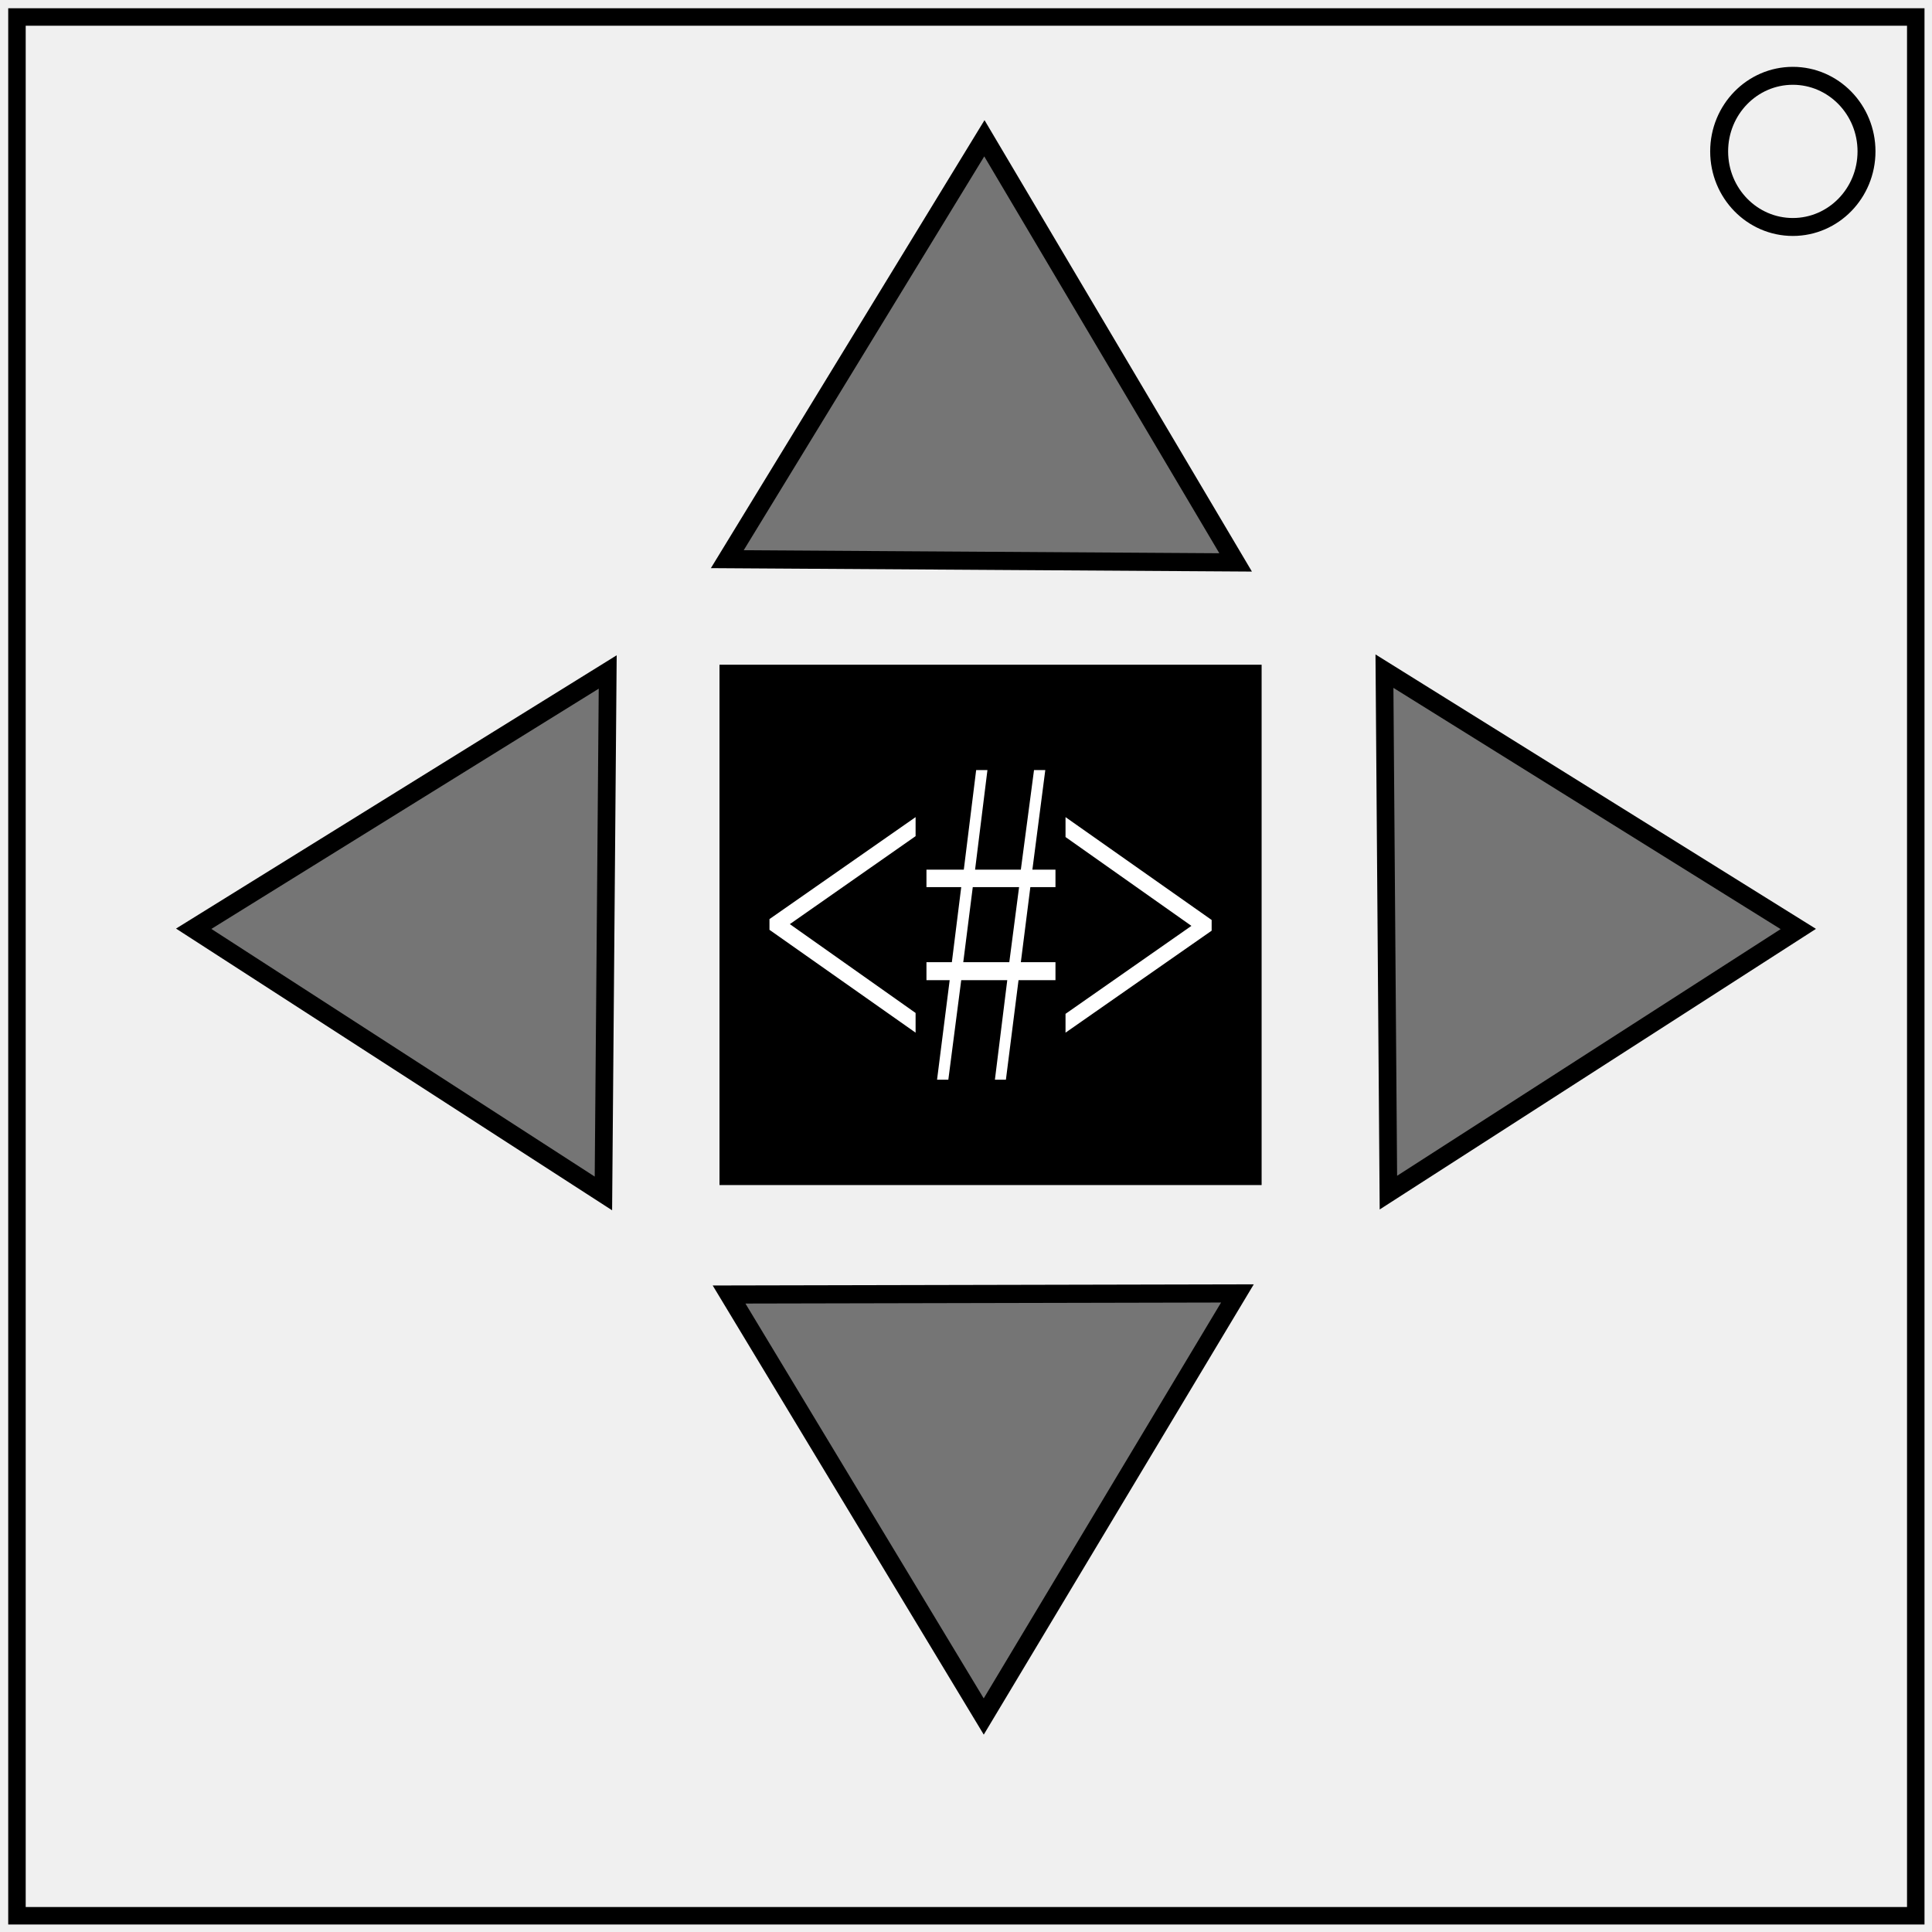
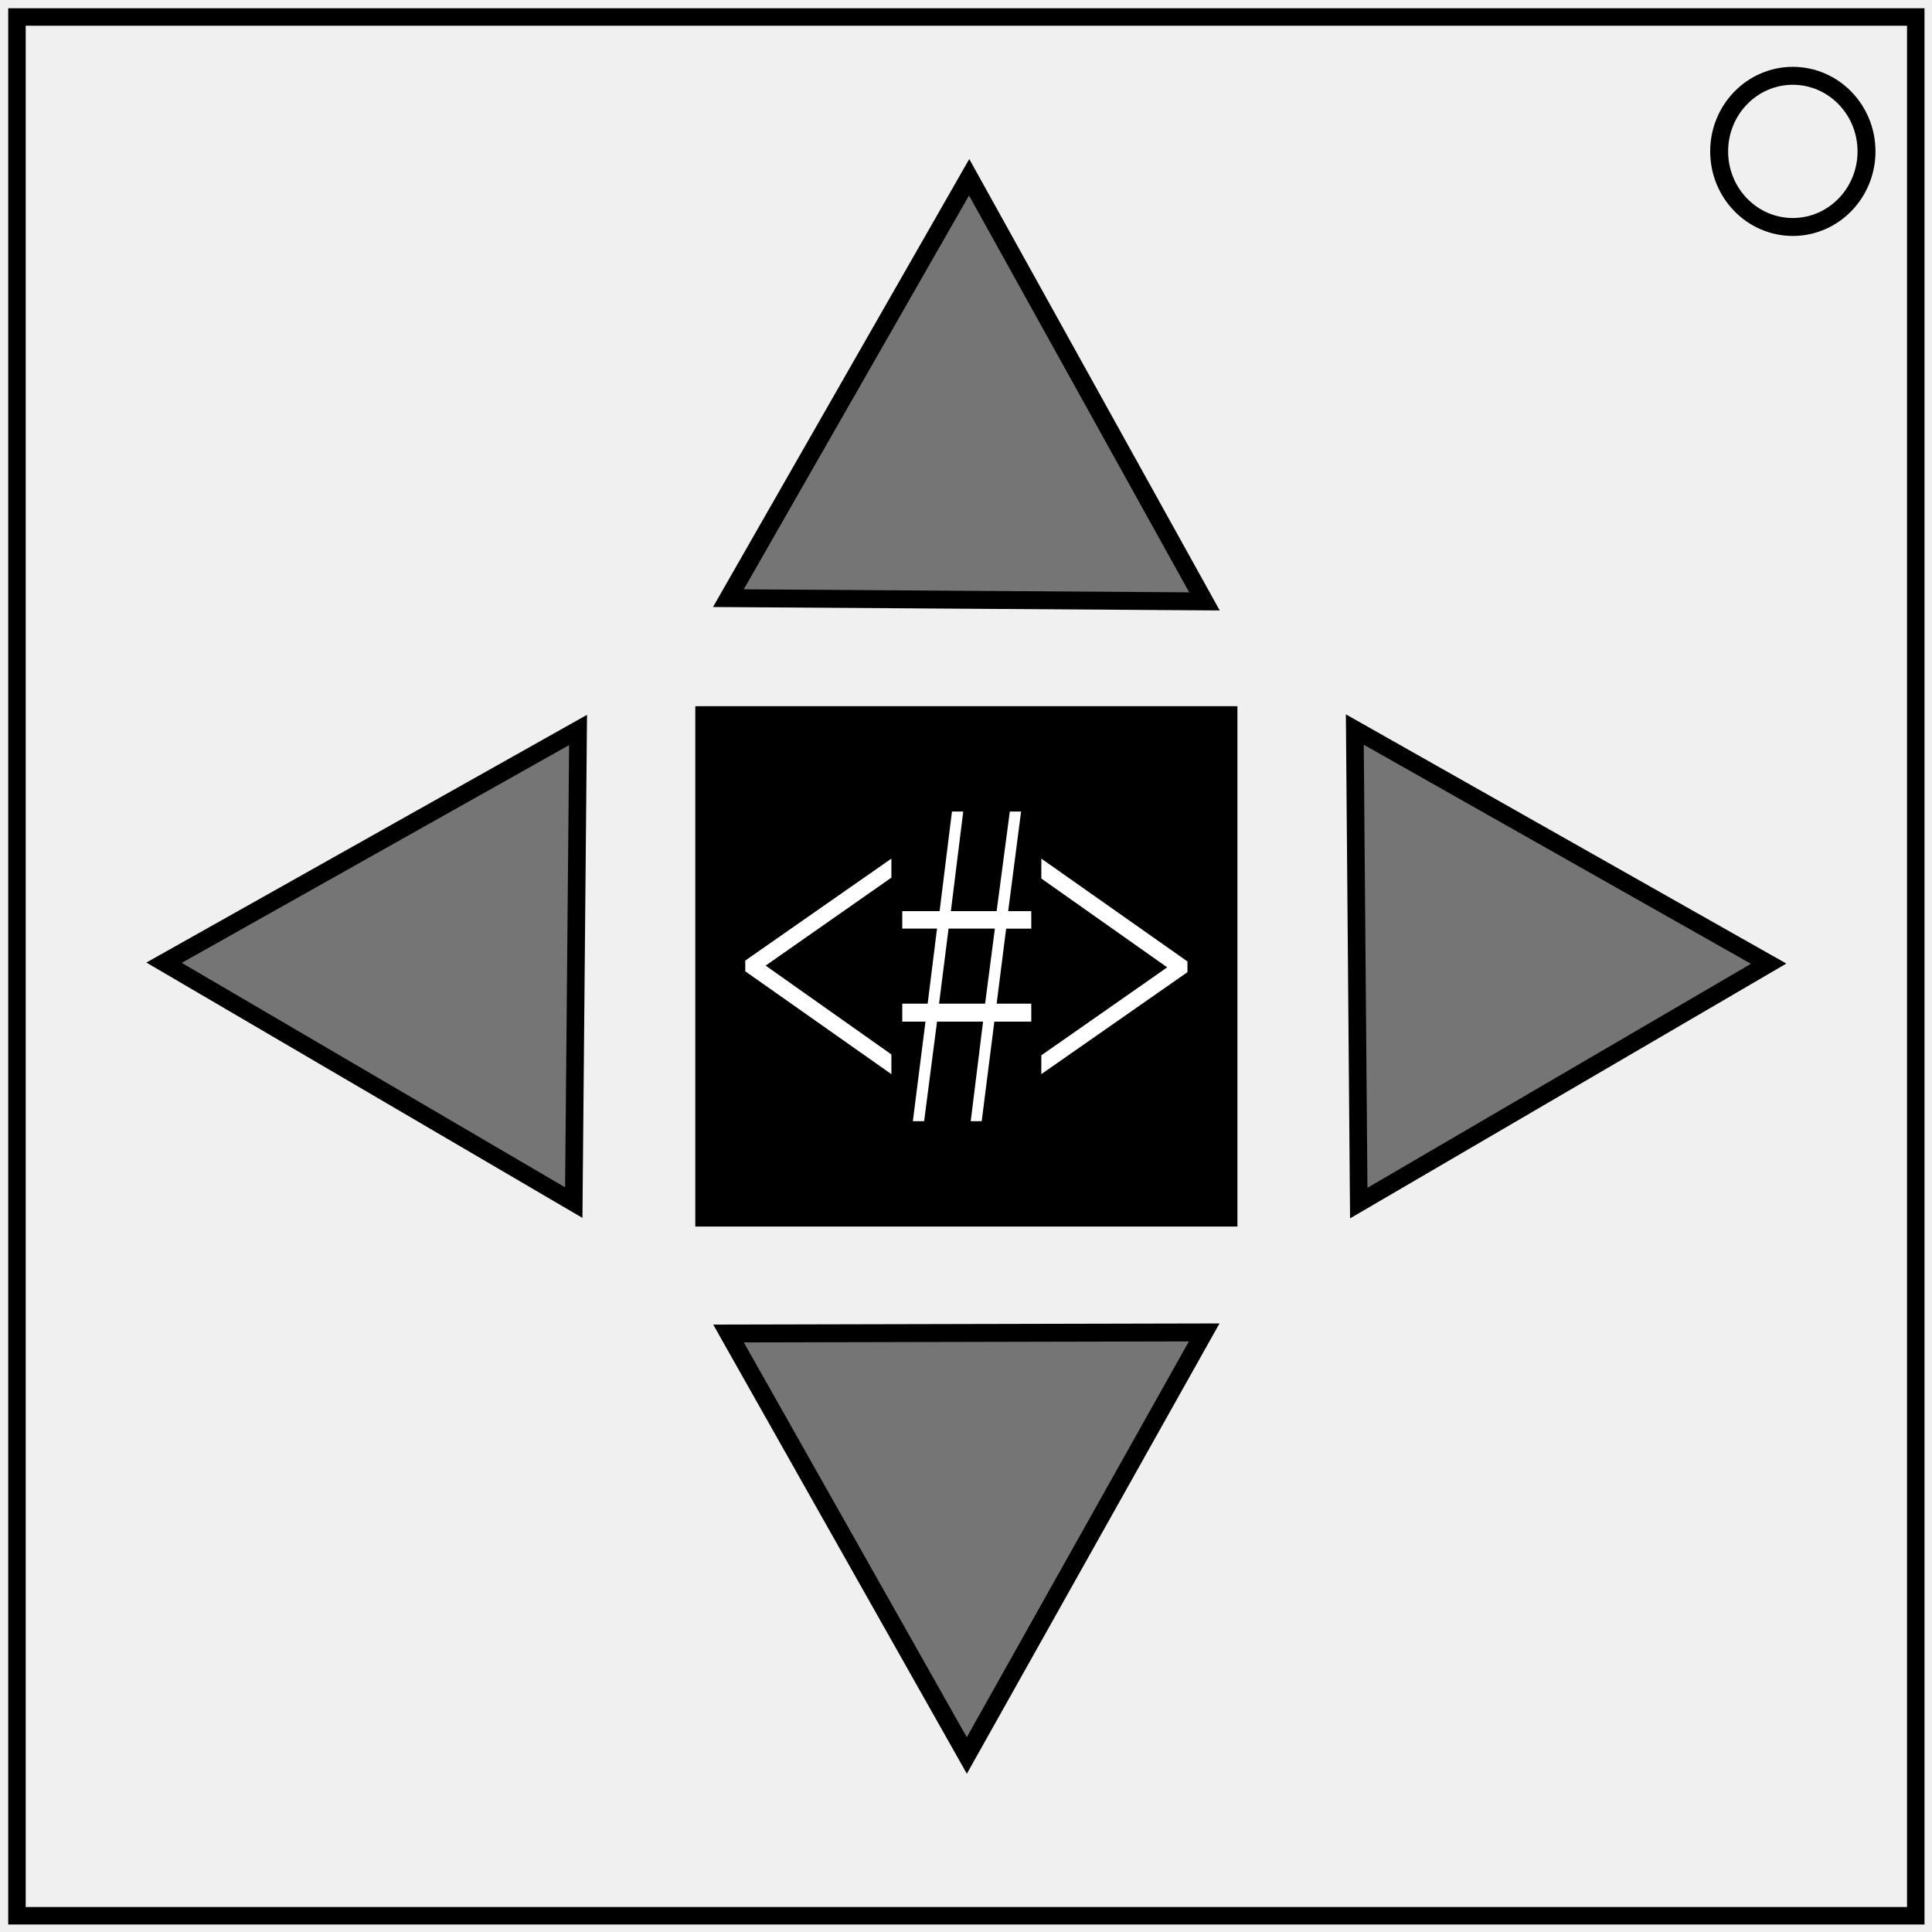
<svg xmlns="http://www.w3.org/2000/svg" width="600" height="600">
  <path fill="none" stroke="#000" stroke-width="5.429" d="M5.267 5.276h589.689v589.68H5.267z" />
  <ellipse cx="556.78" cy="47.017" rx="22.881" ry="23.473" fill="none" stroke="#000" stroke-width="5.571" />
-   <path stroke="#000" stroke-width="5.477" d="M226.185 209.174h162.884v156.119H226.185z" />
-   <path d="M386.44 800.847l-74.01-.49-74.012-.489 37.43-63.851 37.43-63.851 36.581 64.34z" transform="matrix(1.06652 0 0 1.0236 -28.408 -645.086)" fill-opacity=".513" stroke="#000" stroke-width="5.5" />
-   <path d="M386.44 800.847l-74.01-.49-74.012-.489 37.43-63.851 37.43-63.851 36.581 64.34z" transform="matrix(.01486 1.09398 -.99771 .01426 1224.45 -63.798)" fill-opacity=".513" stroke="#000" stroke-width="5.5" />
-   <path d="M386.44 800.847l-74.01-.49-74.012-.489 37.43-63.851 37.43-63.851 36.581 64.34z" transform="matrix(.00243 -1.09409 .9978 .00233 -611.293 629.62)" fill-opacity=".513" stroke="#000" stroke-width="5.5" />
-   <path d="M386.44 800.847l-74.01-.49-74.012-.489 37.43-63.851 37.43-63.851 36.581 64.34z" transform="matrix(-1.06648 .00905 -.00825 -1.02357 645.159 1218.25)" fill-opacity=".513" stroke="#000" stroke-width="5.5" />
-   <path d="M376.288 289.034l-45.38 31.67v-5.845l39.096-27.32-39.096-27.591v-6.184l45.38 31.94zm-85.278 46.28l3.922-30.92h-7.212v-5.574h7.887l2.91-23.31H287.72v-5.436h11.599l3.837-30.921h3.501l-3.838 30.92h14.213l4.091-30.92h3.5l-4.006 30.92h7.17v5.438h-7.803l-2.952 23.31h10.755v5.572h-11.472l-3.922 30.921h-3.416l3.838-30.92h-14.298l-4.006 30.92zm8.14-36.494h14.297l3.037-23.31h-14.382zm-60.184-13.387l45.38-31.67v5.913l-39.054 27.32 39.054 27.59v6.117l-45.38-31.94z" fill="#fff" aria-label="&lt;#&gt;" style="fill:#ffffff" font-weight="400" font-size="109.643" font-family="serif" letter-spacing="0" word-spacing="0" stroke-width="2.741" />
+   <path style="fill-opacity:.513;stroke:#000;stroke-width:5.561" d="m374.057 186.767-73.925-.501-73.928-.5 37.388-65.359 37.387-65.358 36.54 65.859z" />
+   <path style="fill-opacity:.513;stroke:#000;stroke-width:5.476" d="m421.974 373.63-.611-73.53-.612-73.534 64.261 36.358 64.261 36.358-63.65 37.174z" />
+   <path style="fill-opacity:.513;stroke:#000;stroke-width:5.471" d="m179.526 226.695-.67 73.393-.667 73.396-63.62-37.254-63.62-37.254 64.288-36.14z" />
+   <path style="fill-opacity:.513;stroke:#000;stroke-width:5.559" d="m226.25 414.13 73.862-.168 73.864-.169-36.86 65.695-36.86 65.695-37.003-65.526z" />
+   <path style="stroke:#000;stroke-width:5.477" d="M218.67 222.056h162.883v156.12H218.67z" />
+   <path d="m368.772 301.916-45.38 31.67v-5.845l39.096-27.32-39.096-27.59v-6.185l45.38 31.94zm-85.278 46.28 3.922-30.92h-7.212v-5.574h7.887l2.91-23.31h-10.796v-5.436h11.599l3.837-30.92h3.5l-3.838 30.92h14.213l4.091-30.92h3.5l-4.006 30.92h7.17v5.438h-7.803l-2.952 23.31h10.755v5.572H308.8l-3.921 30.92h-3.416l3.838-30.92h-14.298l-4.006 30.92zm8.14-36.494h14.297l3.037-23.31h-14.382zm-60.184-13.387 45.38-31.67v5.913l-39.054 27.32 39.054 27.59v6.117l-45.38-31.94z" aria-label="&lt;#&gt;" style="font-weight:400;font-size:109.643px;font-family:serif;letter-spacing:0;word-spacing:0;fill:#fff;stroke-width:2.741" font-weight="400" font-size="109.643" letter-spacing="0" word-spacing="0" />
</svg>
